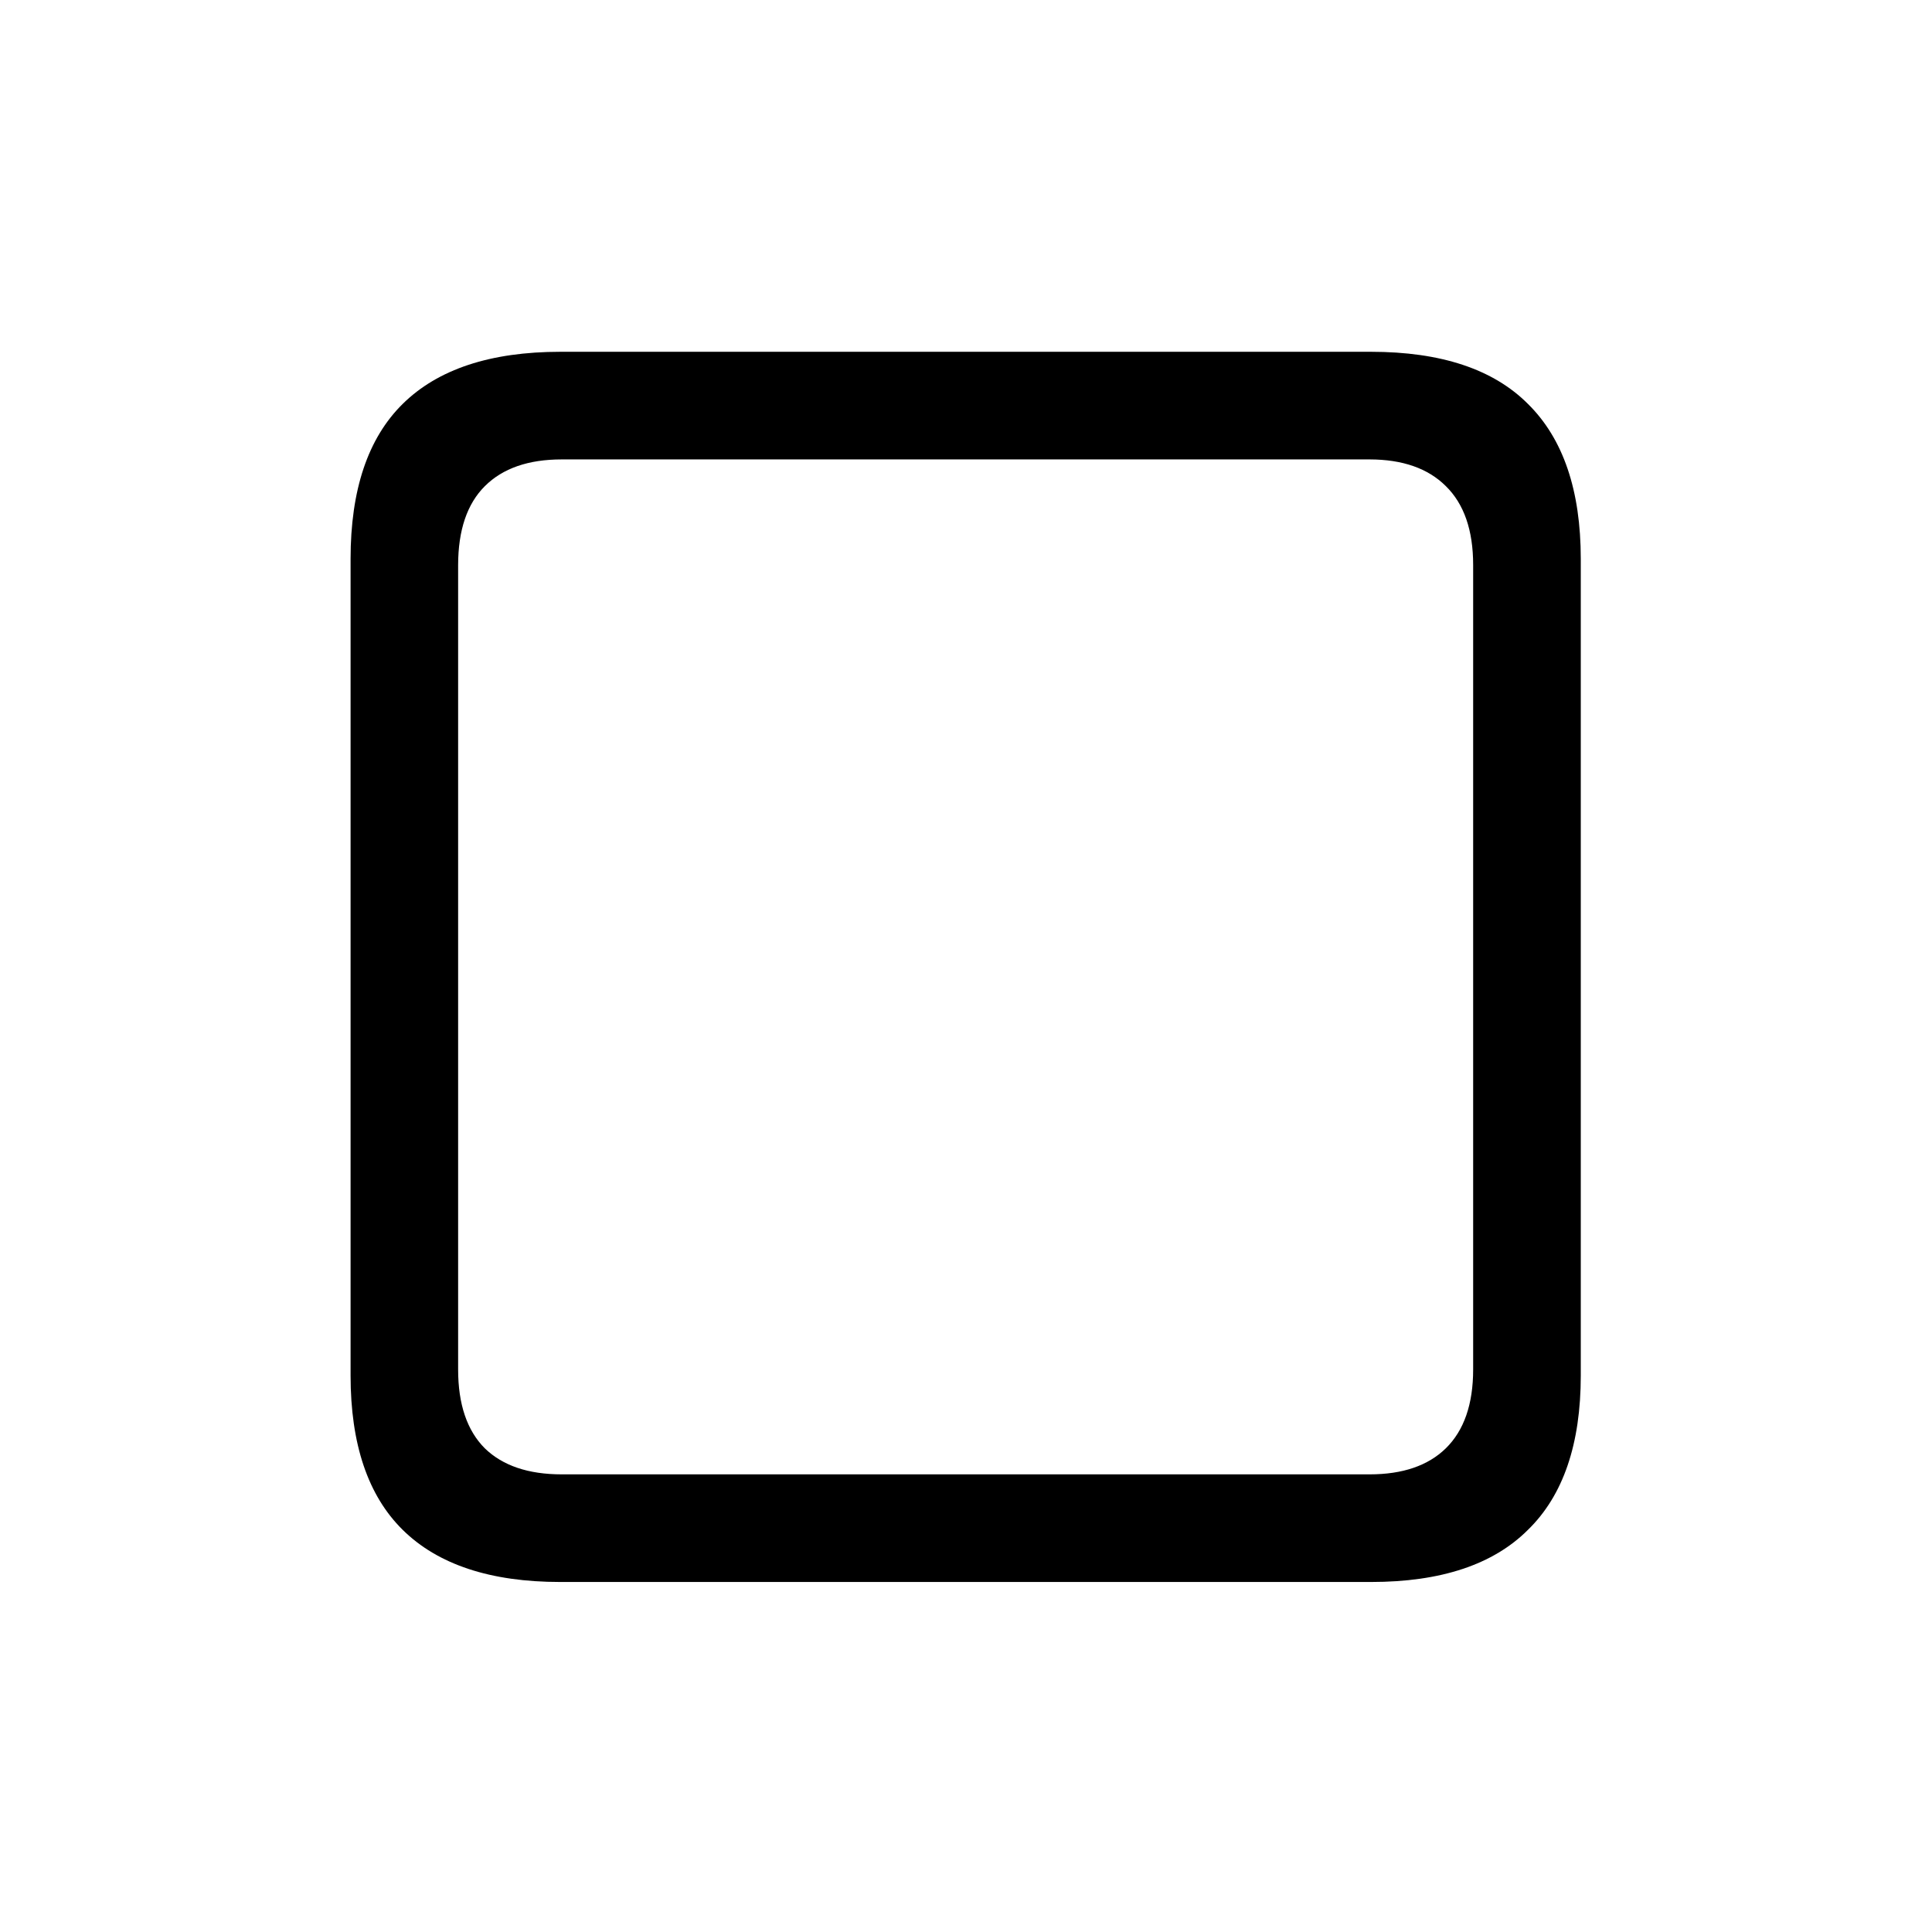
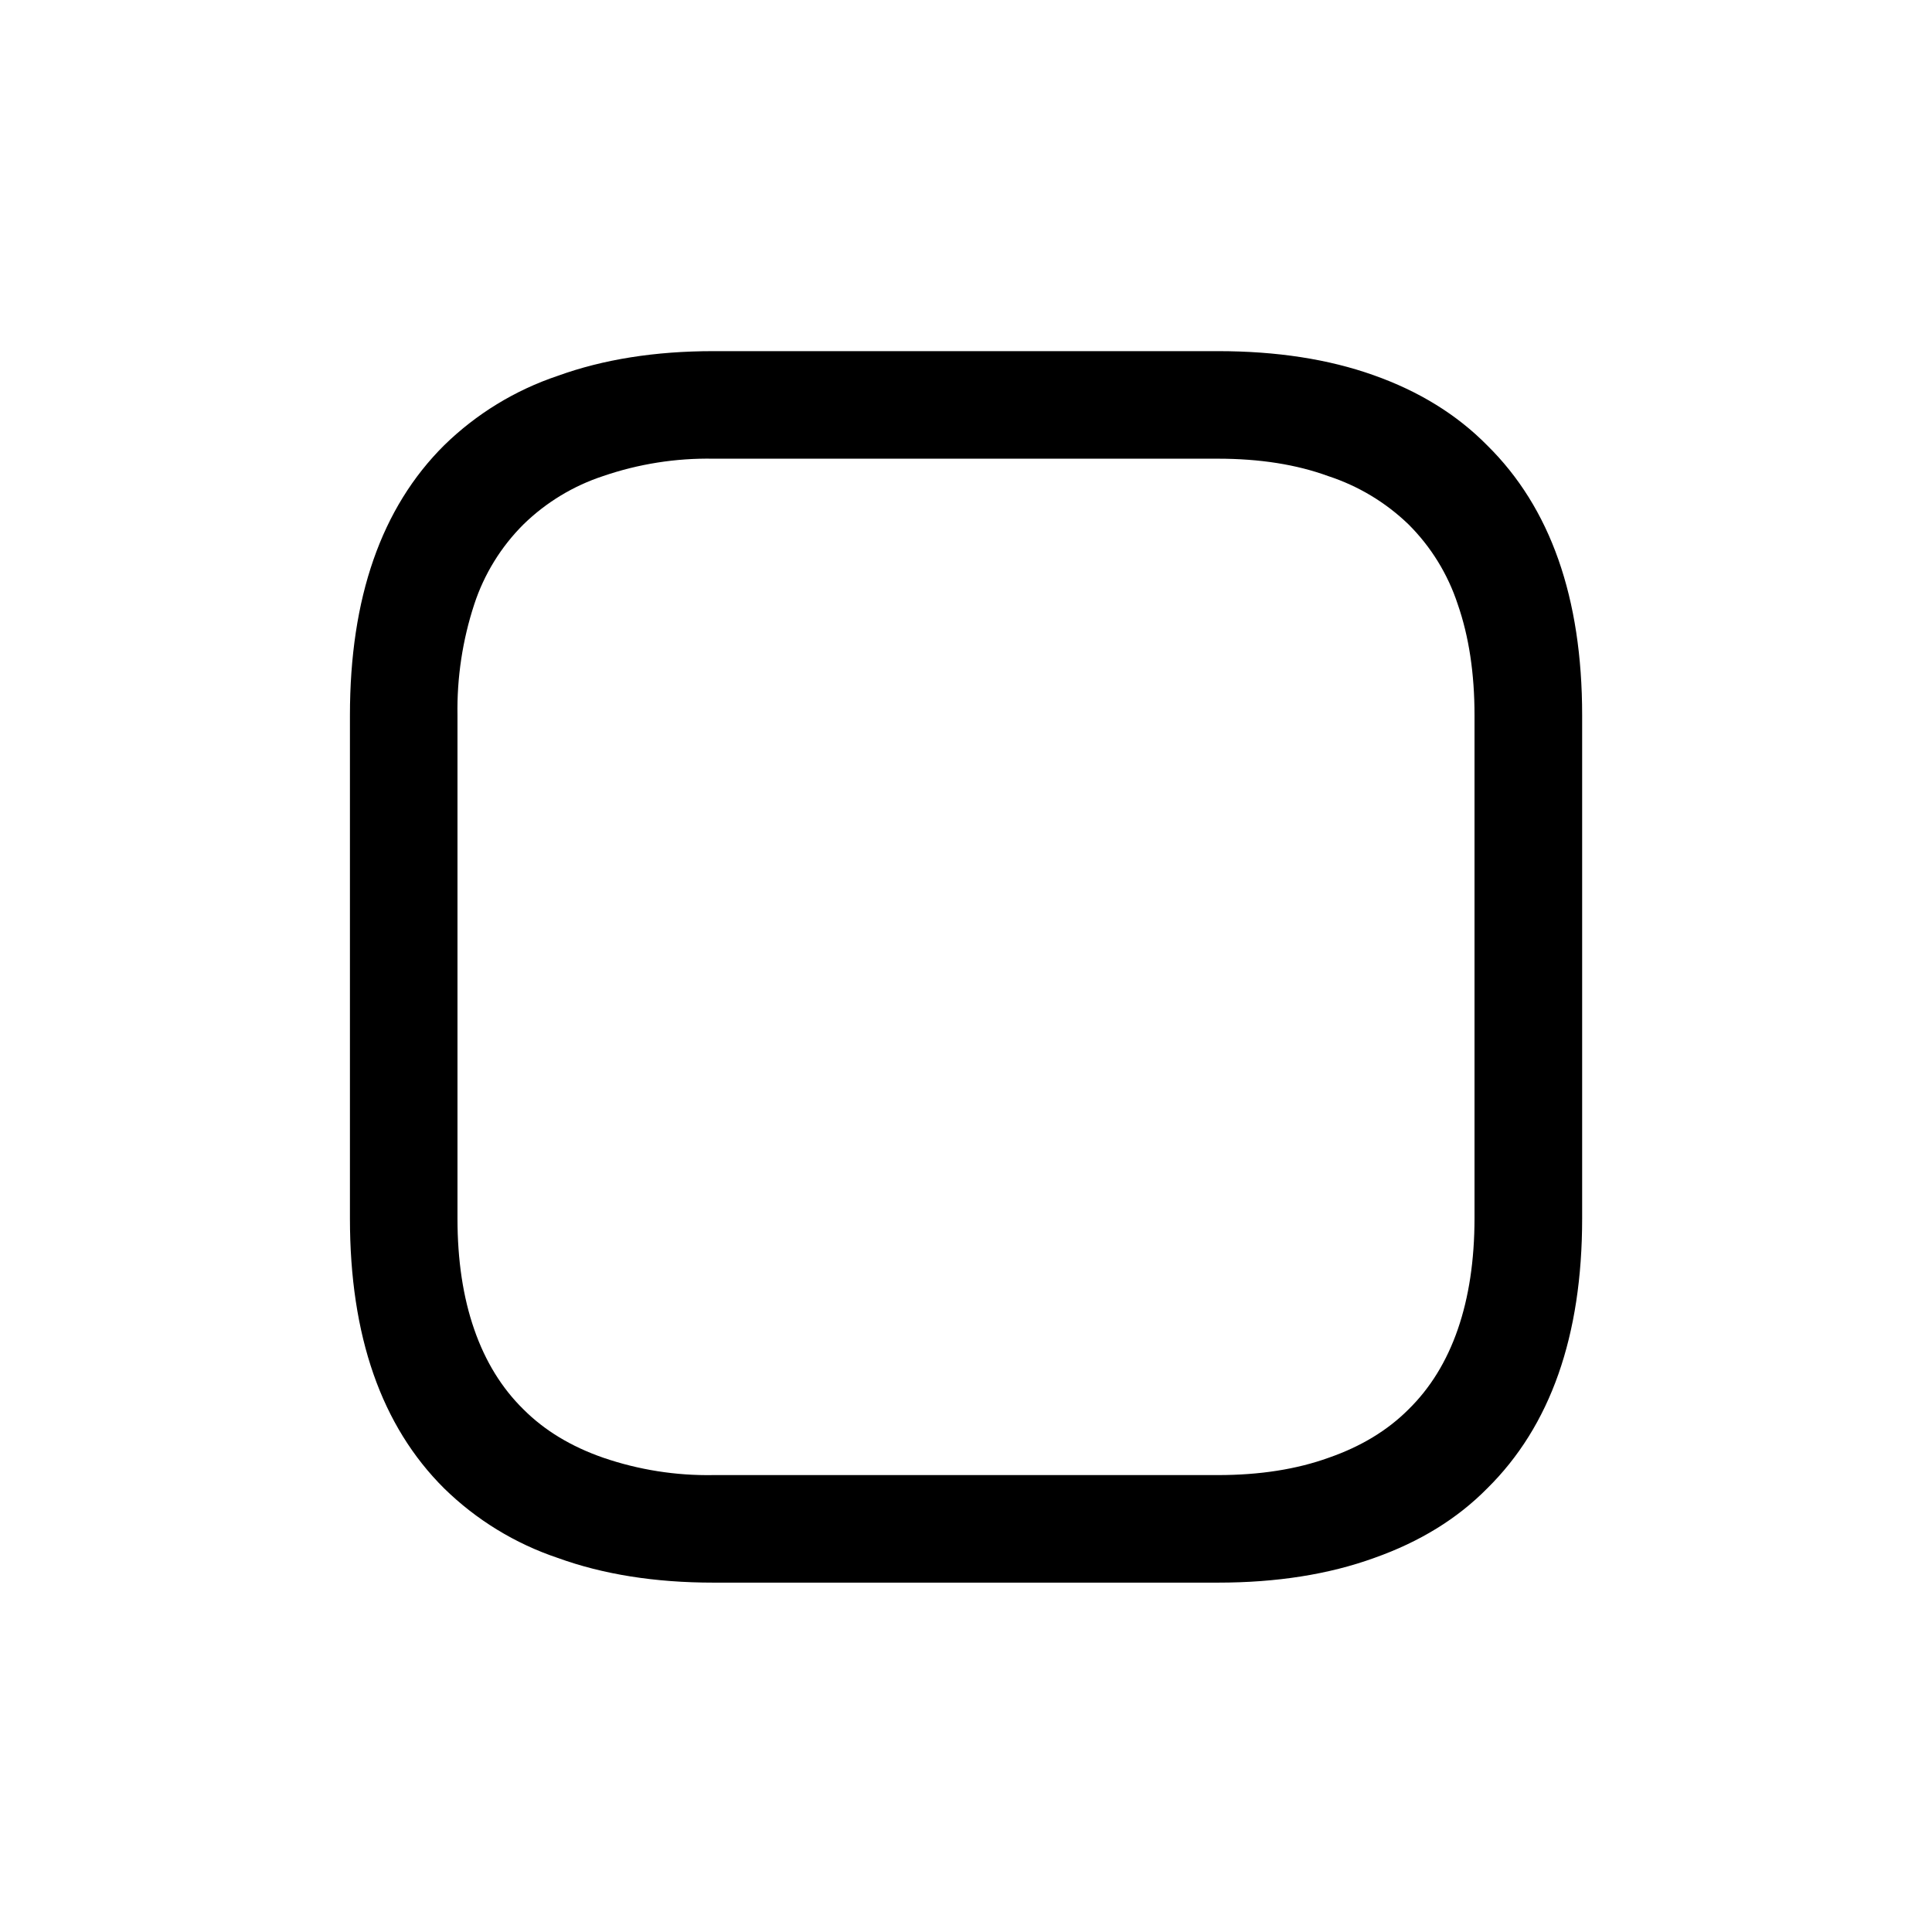
<svg xmlns="http://www.w3.org/2000/svg" fill="currentColor" viewBox="0 0 24 24">
-   <path d="M6.961 19.652q-1.302 0-1.959-.648-.647-.639-.647-1.917V6.943q0-1.287.647-1.925.656-.648 1.96-.648H17.03q1.305 0 1.951.648.656.647.656 1.925v10.144q0 1.278-.656 1.917-.648.648-1.95.648zm.017-1.337h10.036q.615 0 .946-.323.34-.333.34-.98V7.018q0-.647-.34-.98-.332-.33-.946-.331H6.978q-.622 0-.955.332-.331.33-.332.98v9.993q0 .648.332.98.333.323.955.323" />
+   <path d="M8.862 19.66q-1.088 0-1.934-.307a3.7 3.7 0 0 1-1.41-.863q-1.171-1.163-1.171-3.354v-6.25q0-2.191 1.17-3.354a3.7 3.7 0 0 1 1.411-.863q.848-.307 1.934-.307h6.267q1.096 0 1.935.299.846.299 1.41.871 1.18 1.162 1.18 3.354v6.25q0 2.191-1.18 3.354-.556.564-1.402.863-.847.307-1.943.307zm0-1.336h6.267q.78 0 1.378-.216.598-.208.988-.598.407-.398.614-.996t.208-1.378v-6.25q0-.78-.208-1.378a2.5 2.5 0 0 0-.614-.996 2.6 2.6 0 0 0-.996-.598q-.59-.216-1.37-.216H8.862a4 4 0 0 0-1.37.216 2.56 2.56 0 0 0-.987.598 2.5 2.5 0 0 0-.614.996 4.2 4.2 0 0 0-.208 1.378v6.25q0 .78.208 1.378.207.598.614.996.39.39.988.598a4 4 0 0 0 1.37.216" />
</svg>
